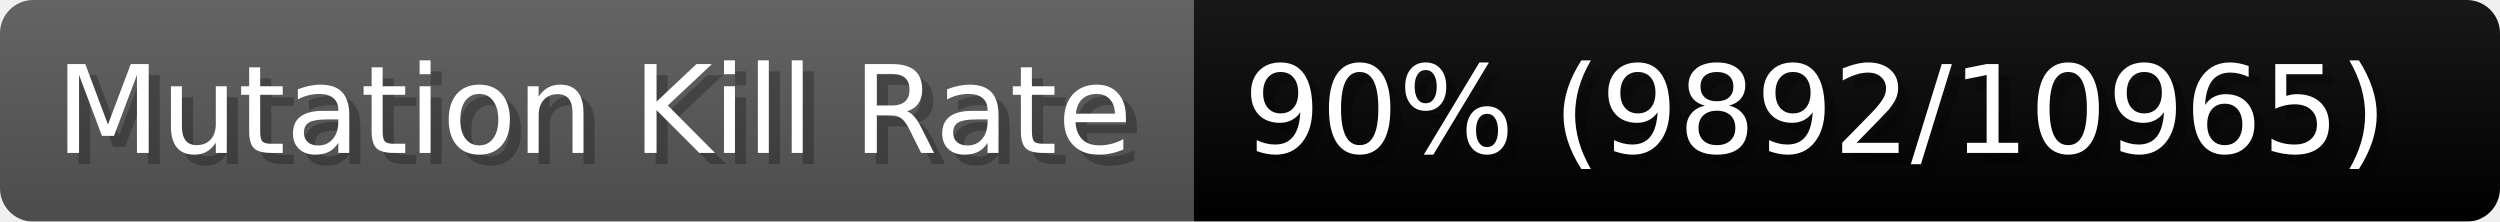
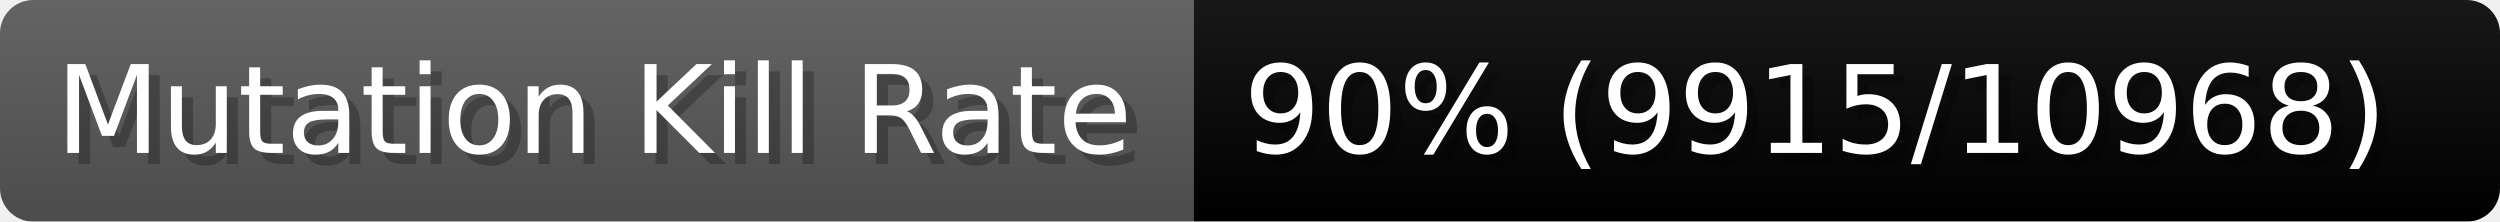
- <svg xmlns="http://www.w3.org/2000/svg" width="225.6" height="20" viewBox="0 0 2256 200" role="img" aria-label="Mutation Kill Rate: 90% (9892/10965)">
+ <svg xmlns="http://www.w3.org/2000/svg" width="225.6" height="20" viewBox="0 0 2256 200" role="img" aria-label="Mutation Kill Rate: 90% (9915/10968)">
  <linearGradient id="a" x2="0" y2="100%">
    <stop offset="0" stop-opacity=".1" stop-color="#EEE" />
    <stop offset="1" stop-opacity=".1" />
  </linearGradient>
  <mask id="m">
    <rect width="2256" height="200" rx="30" fill="#FFF" />
  </mask>
  <g mask="url(#m)">
    <rect width="1077" height="200" fill="#555" />
    <rect width="1179" height="200" fill="#success" x="1077" />
    <rect width="2256" height="200" fill="url(#a)" />
  </g>
  <g aria-hidden="true" fill="#fff" text-anchor="start" font-family="Verdana,DejaVu Sans,sans-serif" font-size="110">
    <text x="60" y="148" textLength="977" fill="#000" opacity="0.25">Mutation Kill Rate</text>
    <text x="50" y="138" textLength="977">Mutation Kill Rate</text>
-     <text x="1132" y="148" textLength="1079" fill="#000" opacity="0.25">90% (9892/10965)</text>
-     <text x="1122" y="138" textLength="1079">90% (9892/10965)</text>
+     <text x="1132" y="148" textLength="1079" fill="#000" opacity="0.25">90% (9915/10968)</text>
+     <text x="1122" y="138" textLength="1079">90% (9915/10968)</text>
  </g>
</svg>
